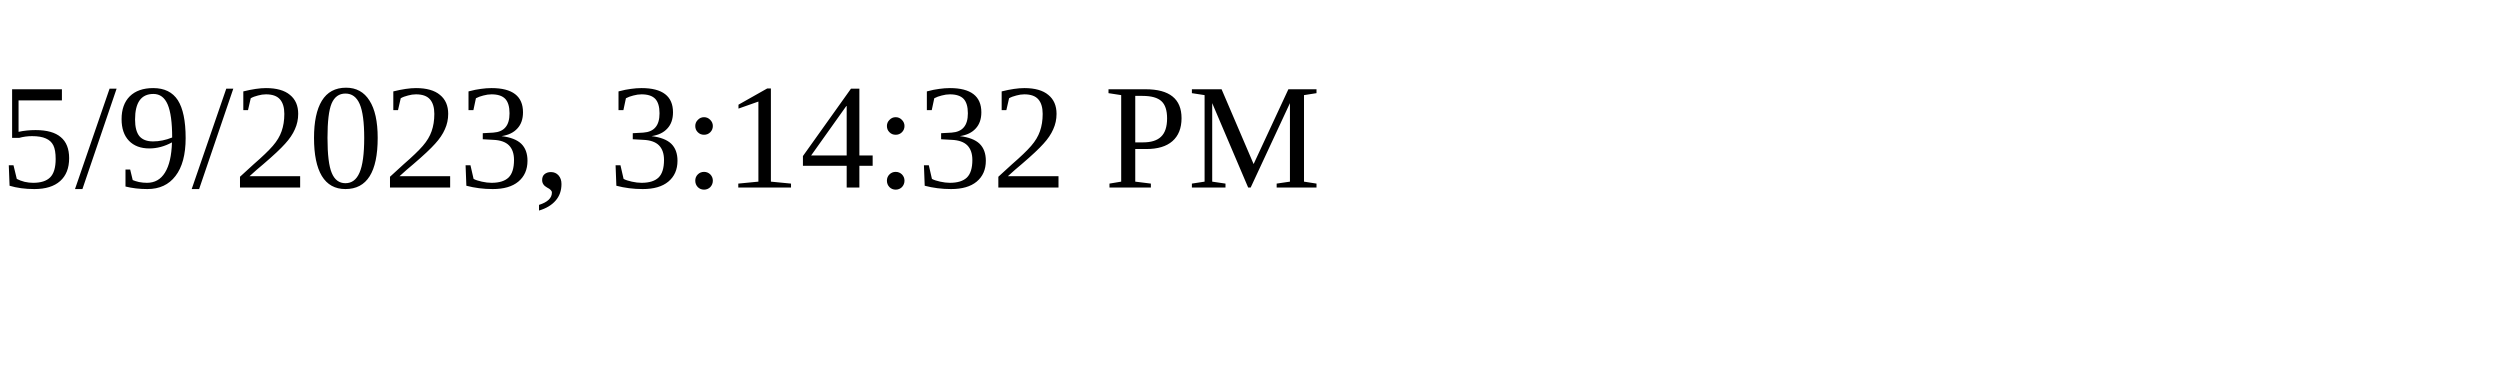
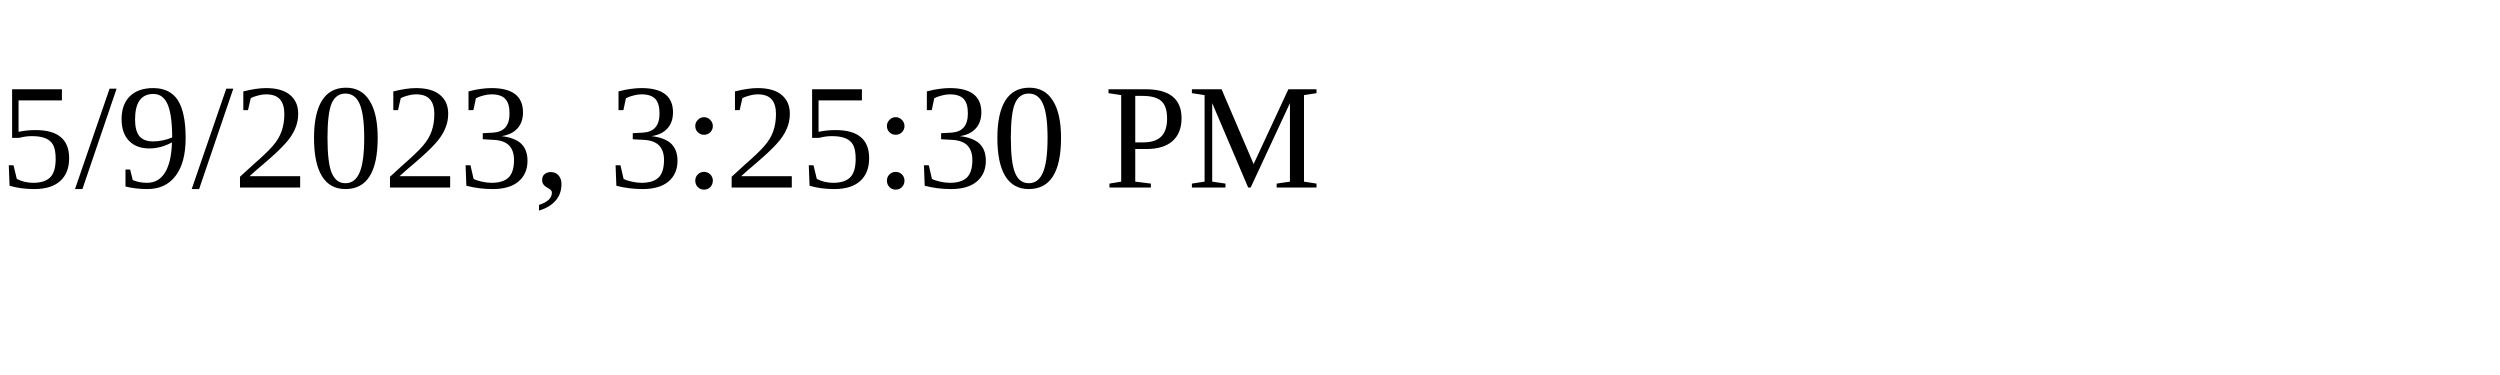
<svg xmlns="http://www.w3.org/2000/svg" height="30" width="200">
-   <text x="0" y="15">5/9/2023, 3:14:32 PM</text>
+   <text x="0" y="15">5/9/2023, 3:25:30 PM</text>
</svg>
